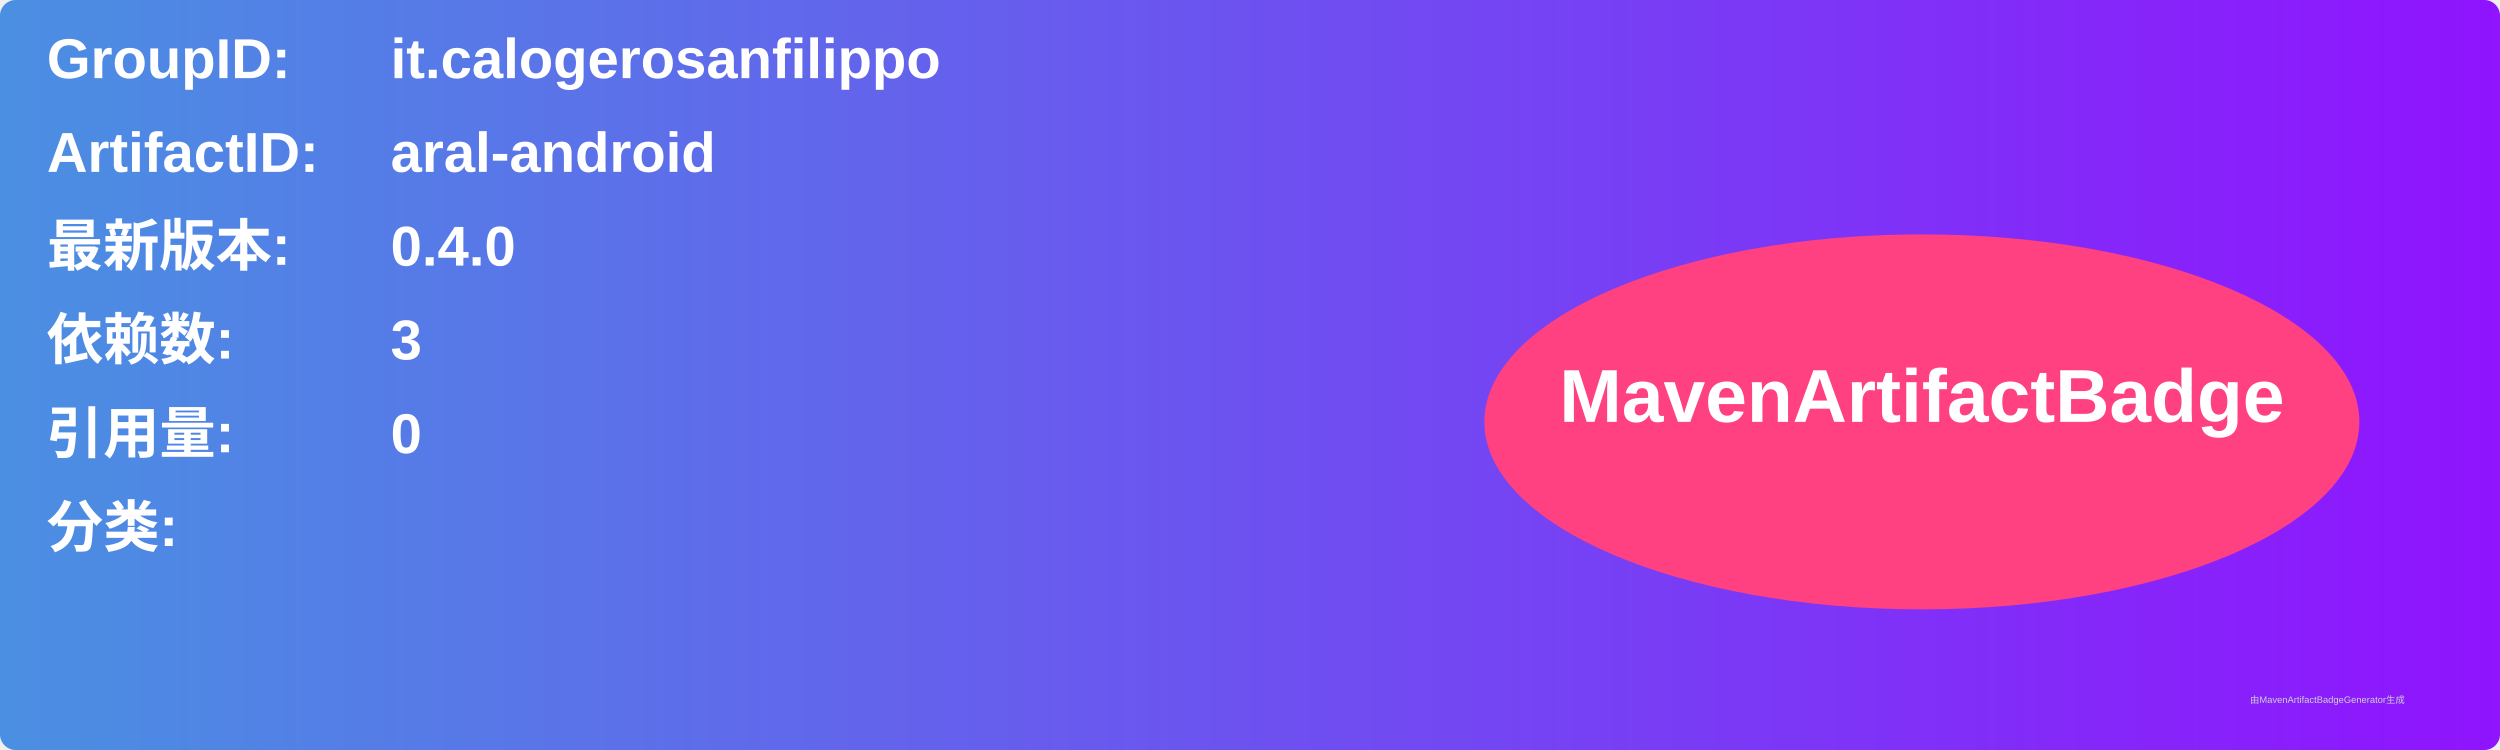
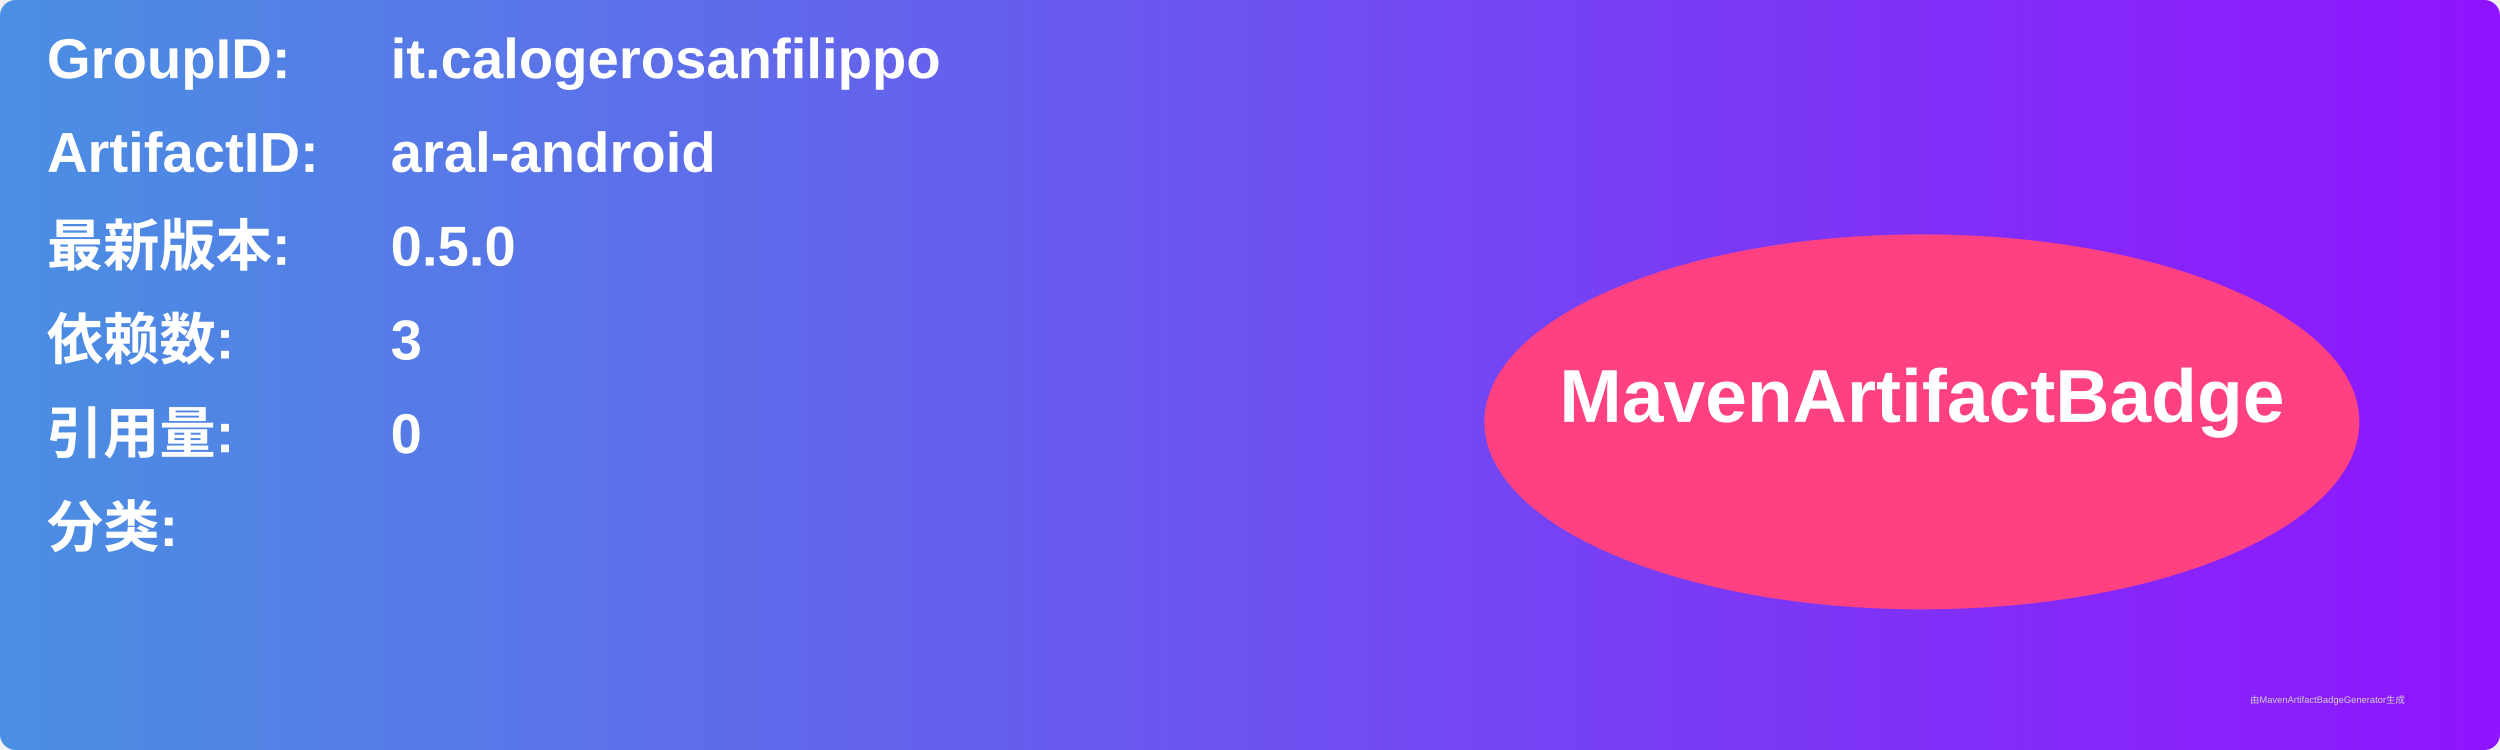
<svg xmlns="http://www.w3.org/2000/svg" width="800" height="240" viewBox="0 0 800 240">
  <linearGradient id="grad" x1="0%" y1="0%" x2="100%" y2="0%">
    <stop offset="0%" stop-color="#4a90e2" />
    <stop offset="100%" stop-color="#9013fe" />
  </linearGradient>
  <rect width="100%" height="100%" rx="5" ry="5" fill="url(#grad)" />
  <g transform="translate(15, 15)">
    <text x="0" y="10" font-family="Arial" font-size="18" fill="white" font-weight="bold" width="260">GroupID:</text>
    <text x="110" y="10" font-family="Arial" font-size="18" fill="white" font-weight="bold" width="460">it.calogerosanfilippo</text>
    <text x="0" y="40" font-family="Arial" font-size="18" fill="white" font-weight="bold" width="260">ArtifactID:</text>
    <text x="110" y="40" font-family="Arial" font-size="18" fill="white" font-weight="bold" width="460">aral-android</text>
    <text x="0" y="70" font-family="Arial" font-size="18" fill="white" font-weight="bold">最新版本:</text>
    <text x="110" y="70" font-family="Arial" font-size="18" fill="white" font-weight="bold">
-       <tspan font-weight="bold">0.4.0</tspan>
+       <tspan font-weight="bold">0.5.0</tspan>
    </text>
    <text x="0" y="100" font-family="Arial" font-size="18" fill="white" font-weight="bold">依赖数: </text>
    <text x="110" y="100" font-family="Arial" font-size="18" fill="white">
      <tspan font-weight="bold">3</tspan>
    </text>
    <text x="0" y="130" font-family="Arial" font-size="18" fill="white" font-weight="bold">引用量: </text>
    <text x="110" y="130" font-family="Arial" font-size="18" fill="white">
      <tspan font-weight="bold">0</tspan>
    </text>
    <text x="0" y="160" font-family="Arial" font-size="18" fill="white" font-weight="bold">分类:</text>
    <text x="10" y="190" font-family="Arial" font-size="10" fill="white">
      <tspan font-weight="bold" />
    </text>
    <ellipse cx="600" cy="120" rx="140" ry="60" fill="#ff4081" />
    <text x="600" y="120" text-anchor="middle" font-family="Arial" font-size="24" fill="white" font-weight="bold">MavenArtifactBadge</text>
  </g>
  <text x="720" y="225" font-family="Arial" font-size="3" fill="#d0d0d0">由MavenArtifactBadgeGenerator生成</text>
</svg>
